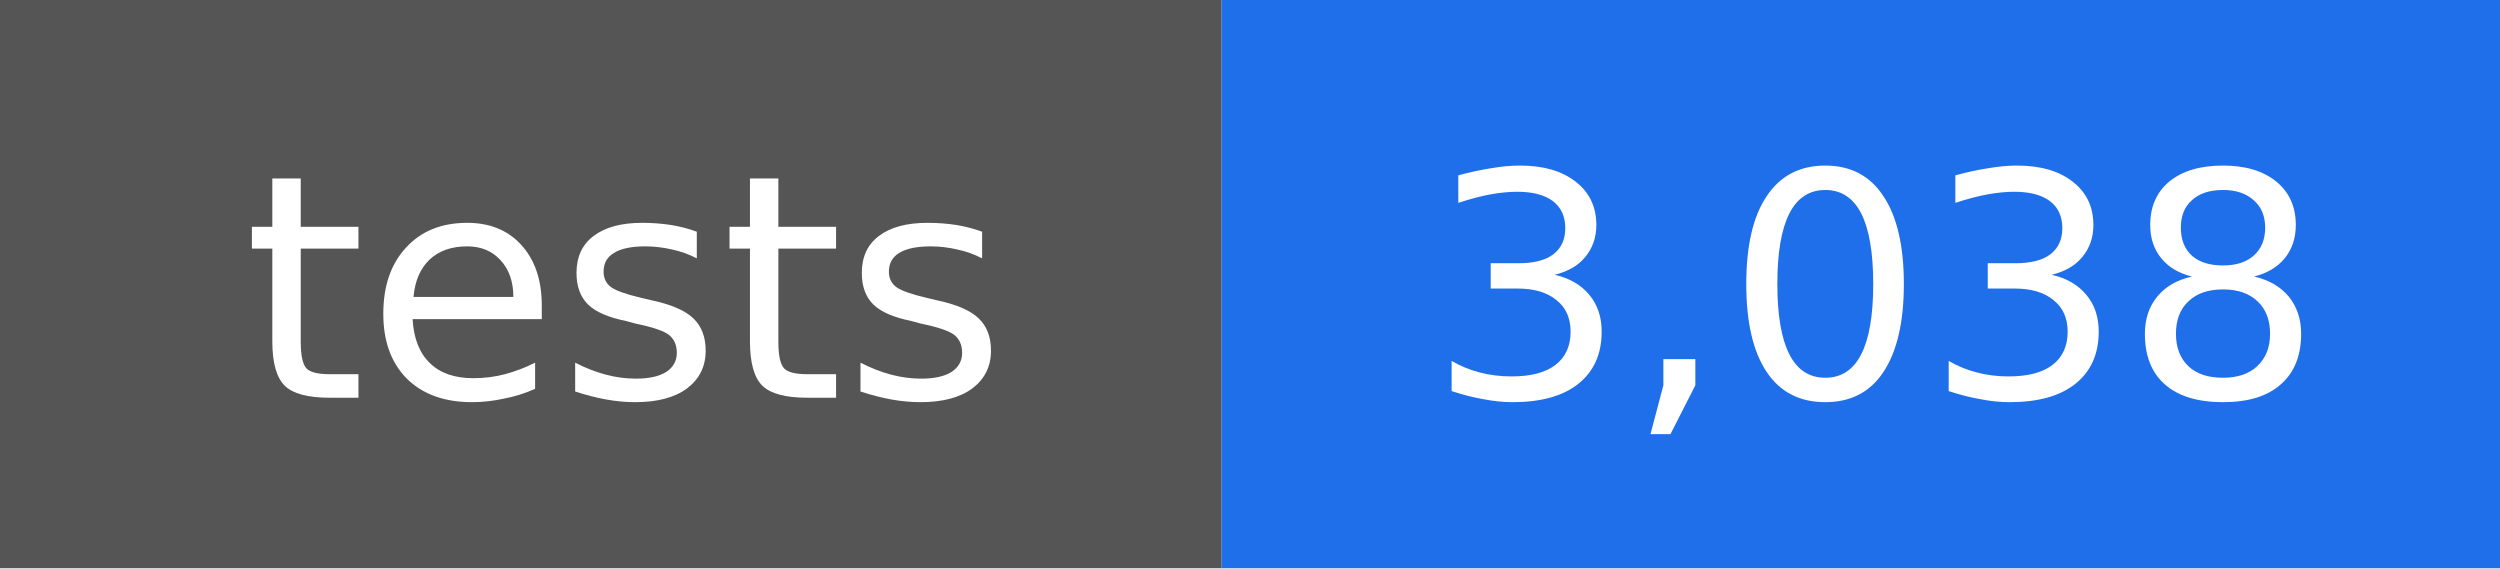
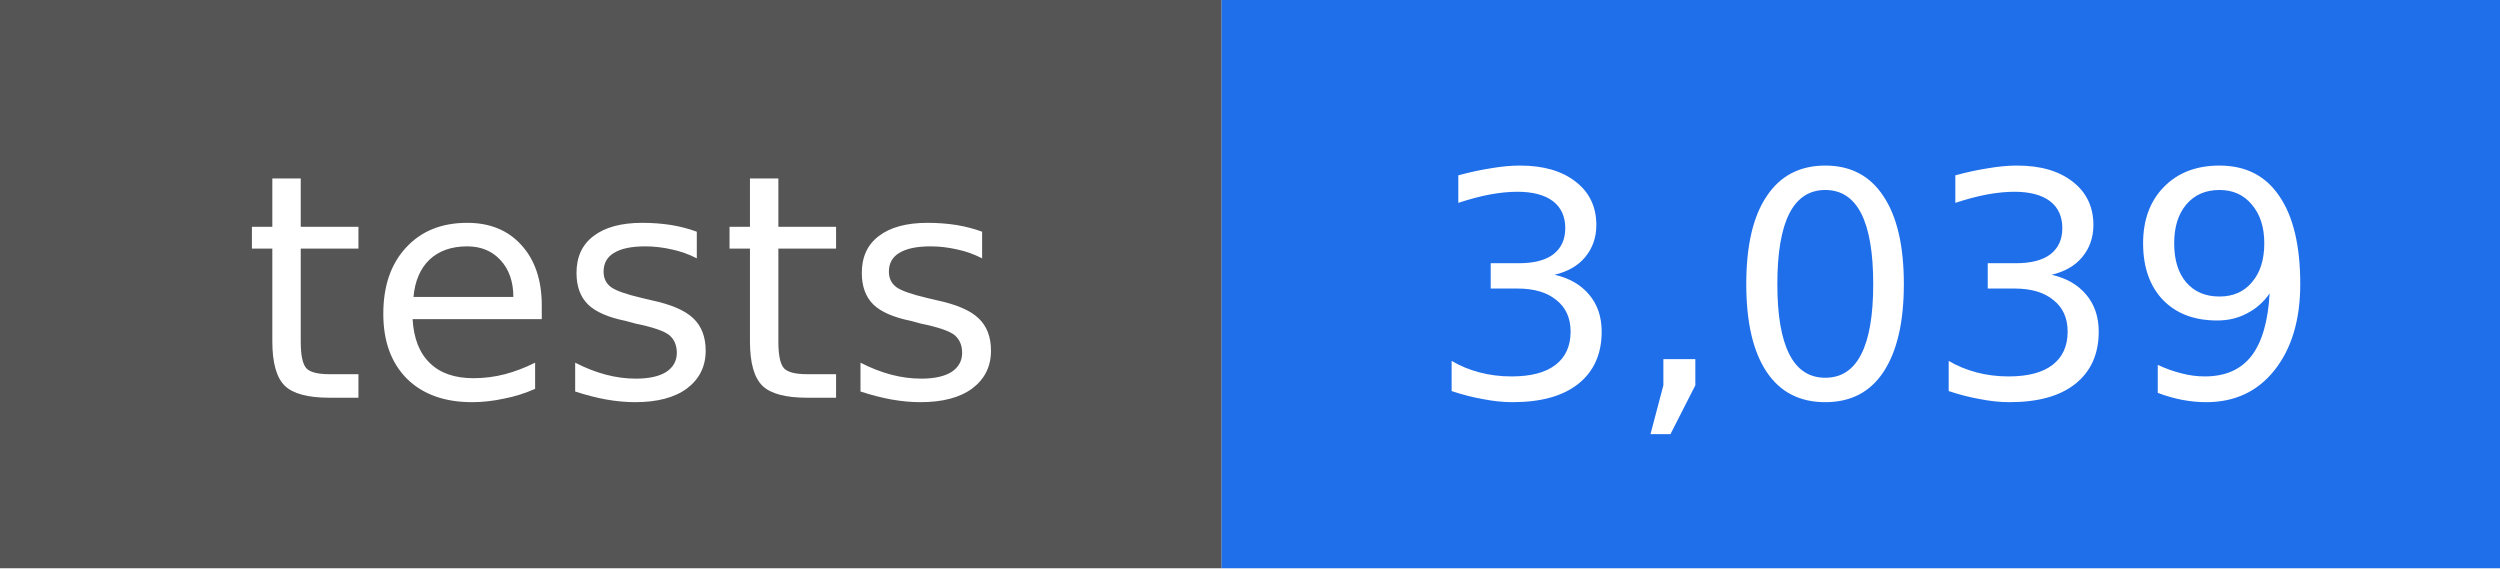
- <svg xmlns="http://www.w3.org/2000/svg" width="88" height="20" viewBox="0 0 88 20" role="img" aria-label="tests: 3,038">
+ <svg xmlns="http://www.w3.org/2000/svg" width="88" height="20" viewBox="0 0 88 20" role="img" aria-label="tests: 3,039">
  <rect width="43" height="20" fill="#555555" />
  <rect x="43" width="45" height="20" fill="#1f6feb" />
  <g fill="#ffffff" text-anchor="middle" font-family="DejaVu Sans, Verdana, sans-serif" font-size="11">
    <text x="22" y="14">tests</text>
-     <text x="66" y="14">3,038</text>
+     <text x="66" y="14">3,039</text>
  </g>
</svg>
